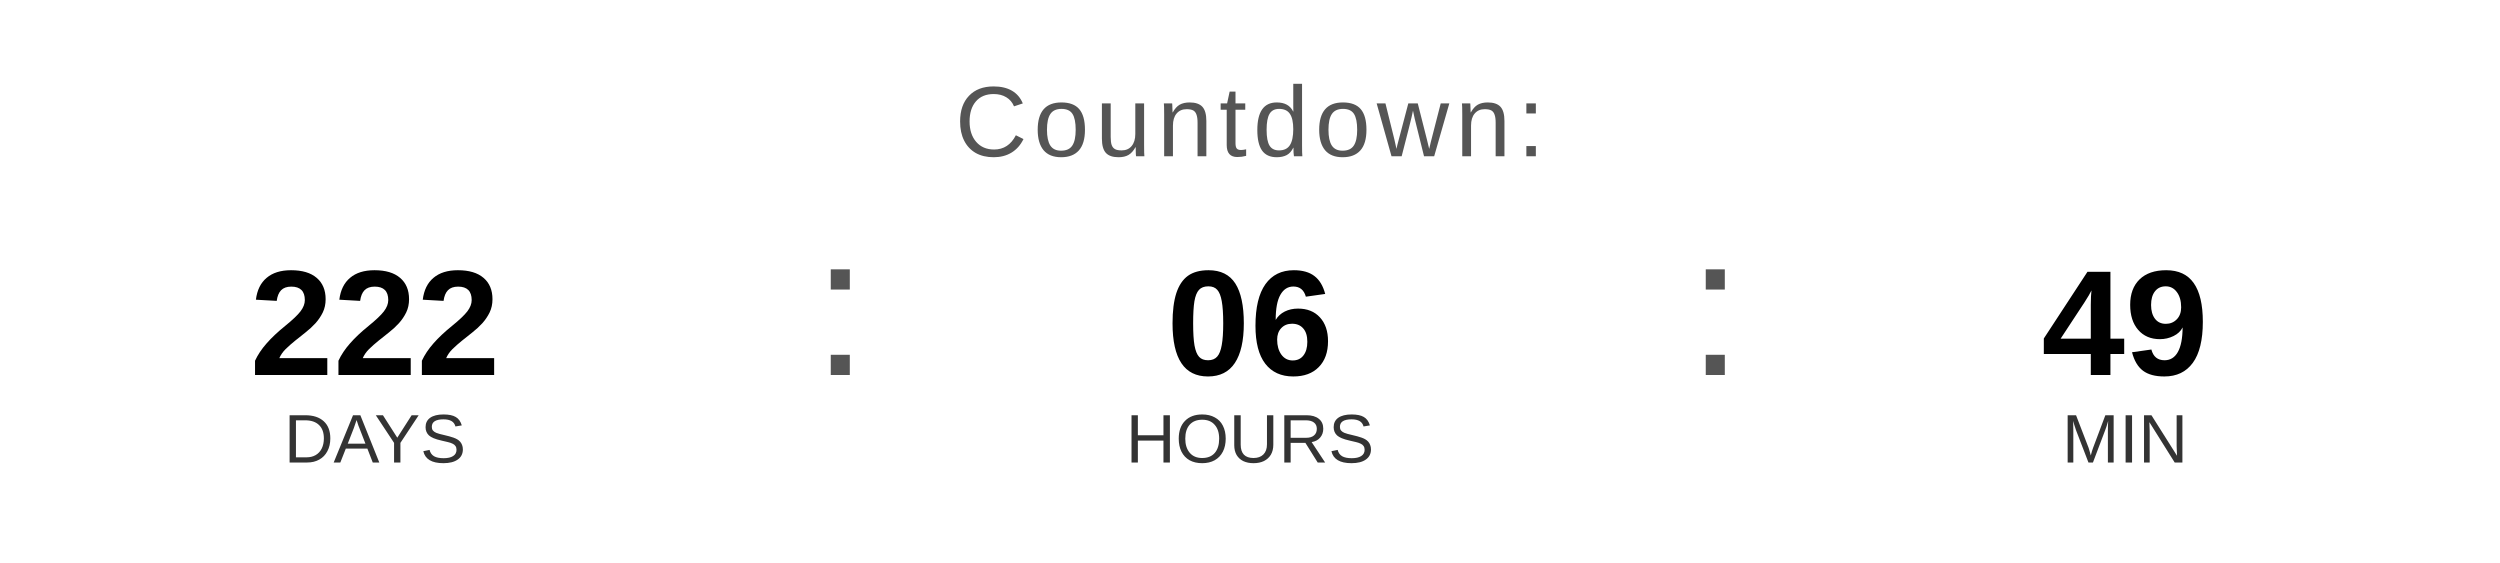
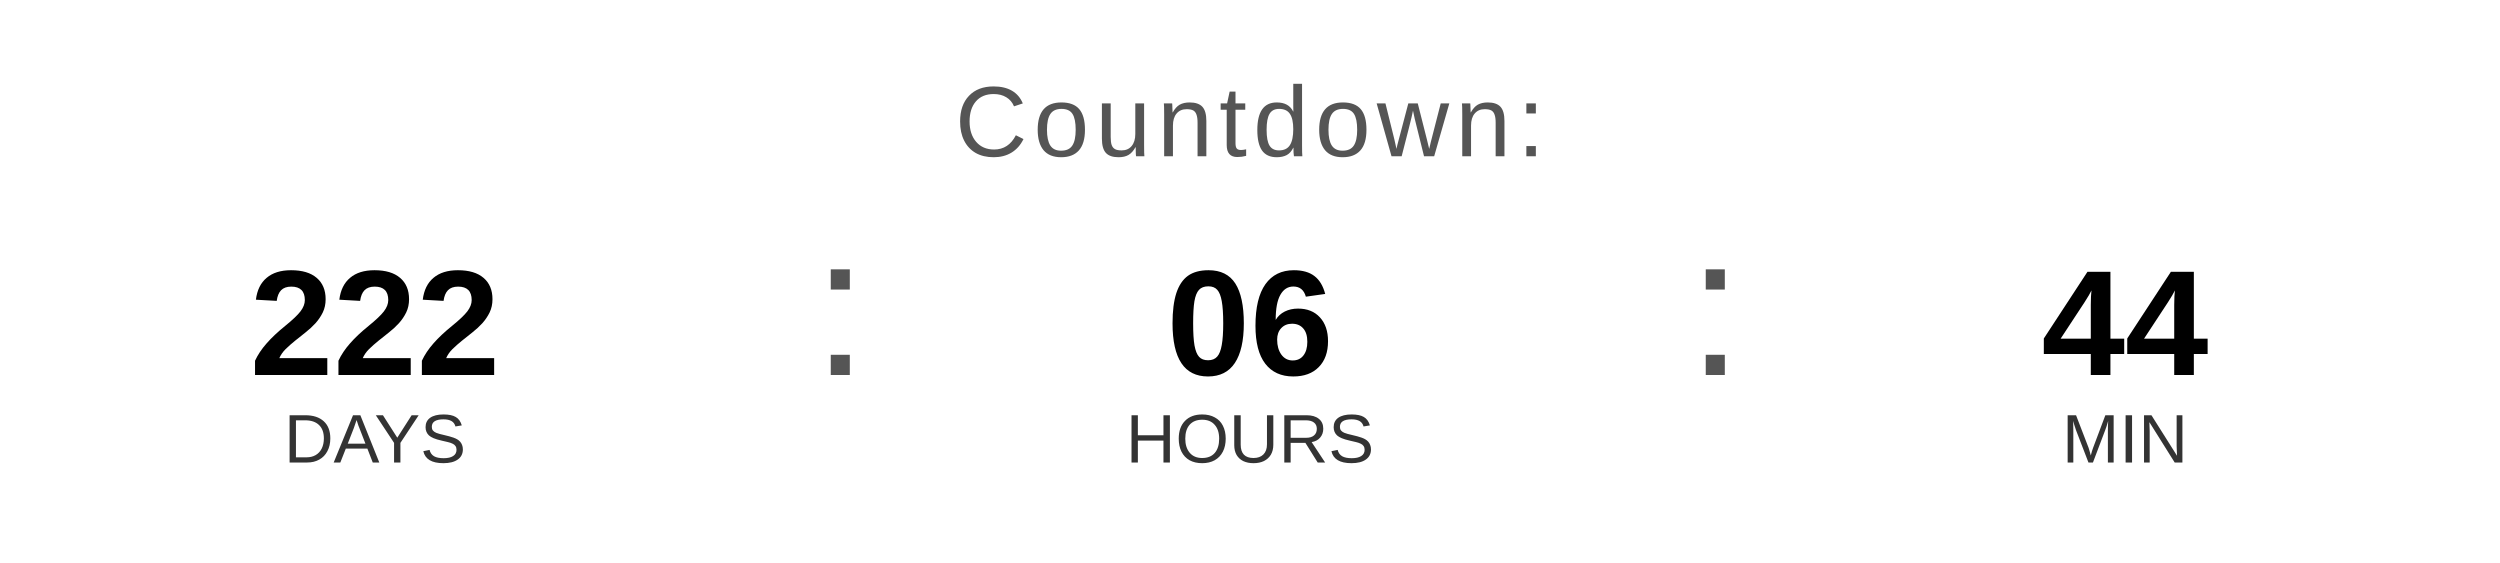
<svg xmlns="http://www.w3.org/2000/svg" width="400" height="90" viewBox="0 0 400 90">
  <text x="200" y="25" font-family="Arial, Helvetica, sans-serif" font-size="16" fill="#555555" text-anchor="middle" letter-spacing="1">
    Countdown:
  </text>
  <text x="60" y="60" font-family="Arial, Helvetica, sans-serif" font-size="24" font-weight="bold" fill="#000000" text-anchor="middle">222</text>
  <text x="60" y="74" font-family="Arial, Helvetica, sans-serif" font-size="11" fill="#333333" text-anchor="middle">DAYS</text>
  <text x="130" y="60" font-family="Arial, sans-serif" font-size="32" fill="#555555">:</text>
  <text x="200" y="60" font-family="Arial, Helvetica, sans-serif" font-size="24" font-weight="bold" fill="#000000" text-anchor="middle">06</text>
  <text x="200" y="74" font-family="Arial, Helvetica, sans-serif" font-size="11" fill="#333333" text-anchor="middle">HOURS</text>
  <text x="270" y="60" font-family="Arial, sans-serif" font-size="32" fill="#555555">:</text>
-   <text x="340" y="60" font-family="Arial, Helvetica, sans-serif" font-size="24" font-weight="bold" fill="#000000" text-anchor="middle">49</text>
+   <text x="340" y="60" font-family="Arial, Helvetica, sans-serif" font-size="24" font-weight="bold" fill="#000000" text-anchor="middle">44</text>
  <text x="340" y="74" font-family="Arial, Helvetica, sans-serif" font-size="11" fill="#333333" text-anchor="middle">MIN</text>
</svg>
